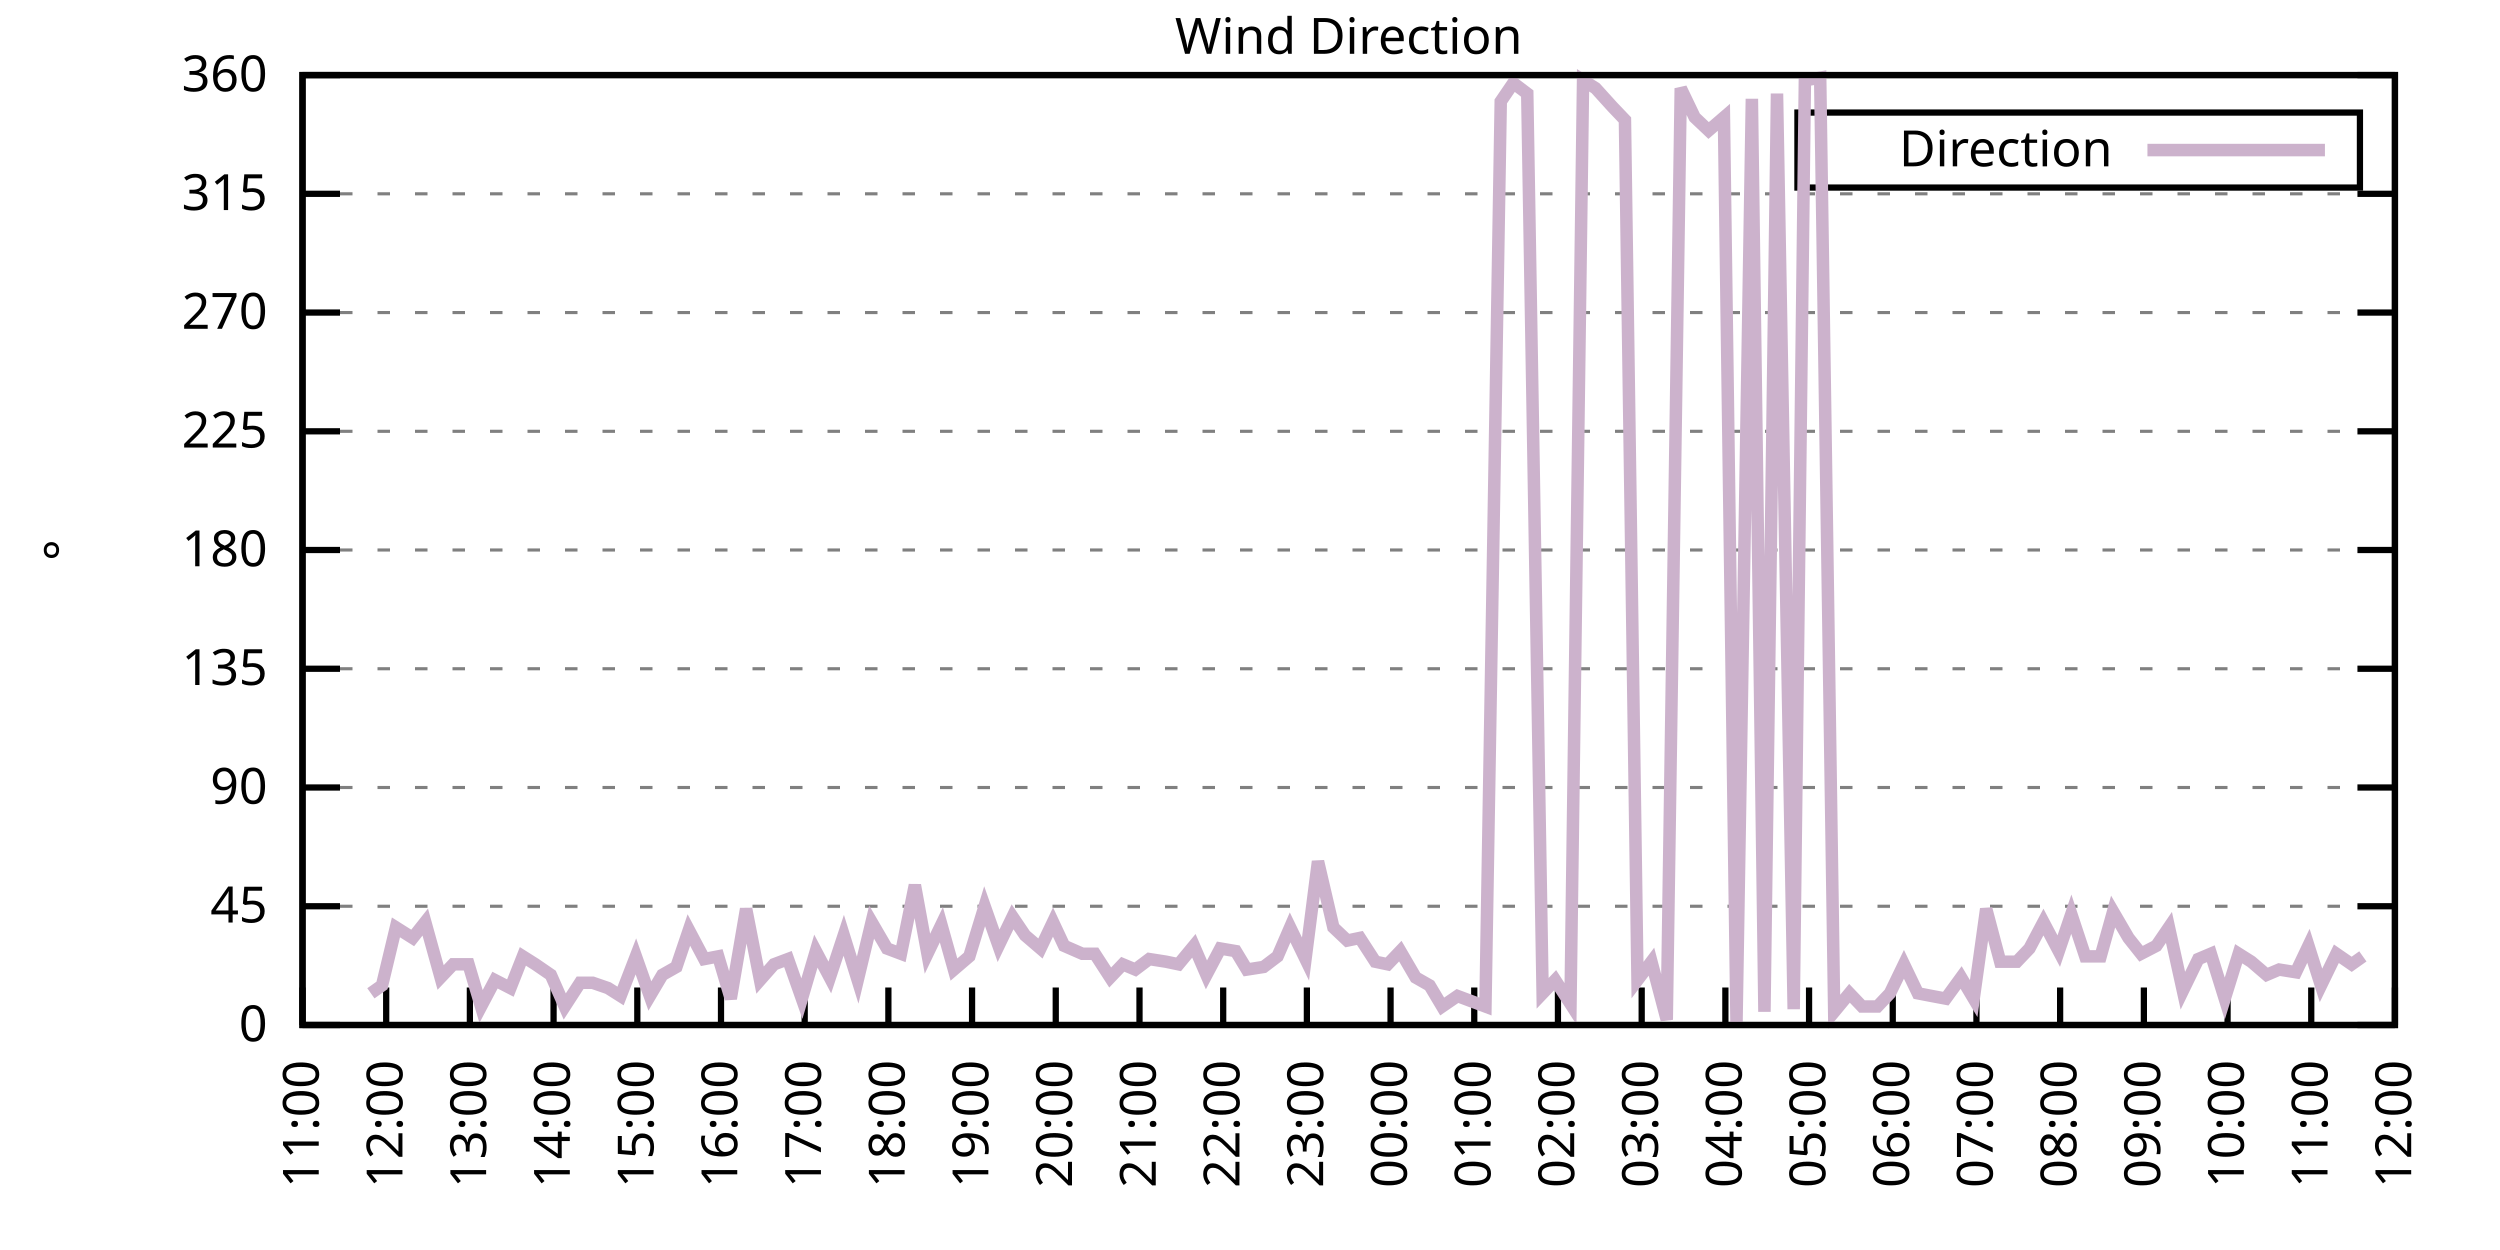
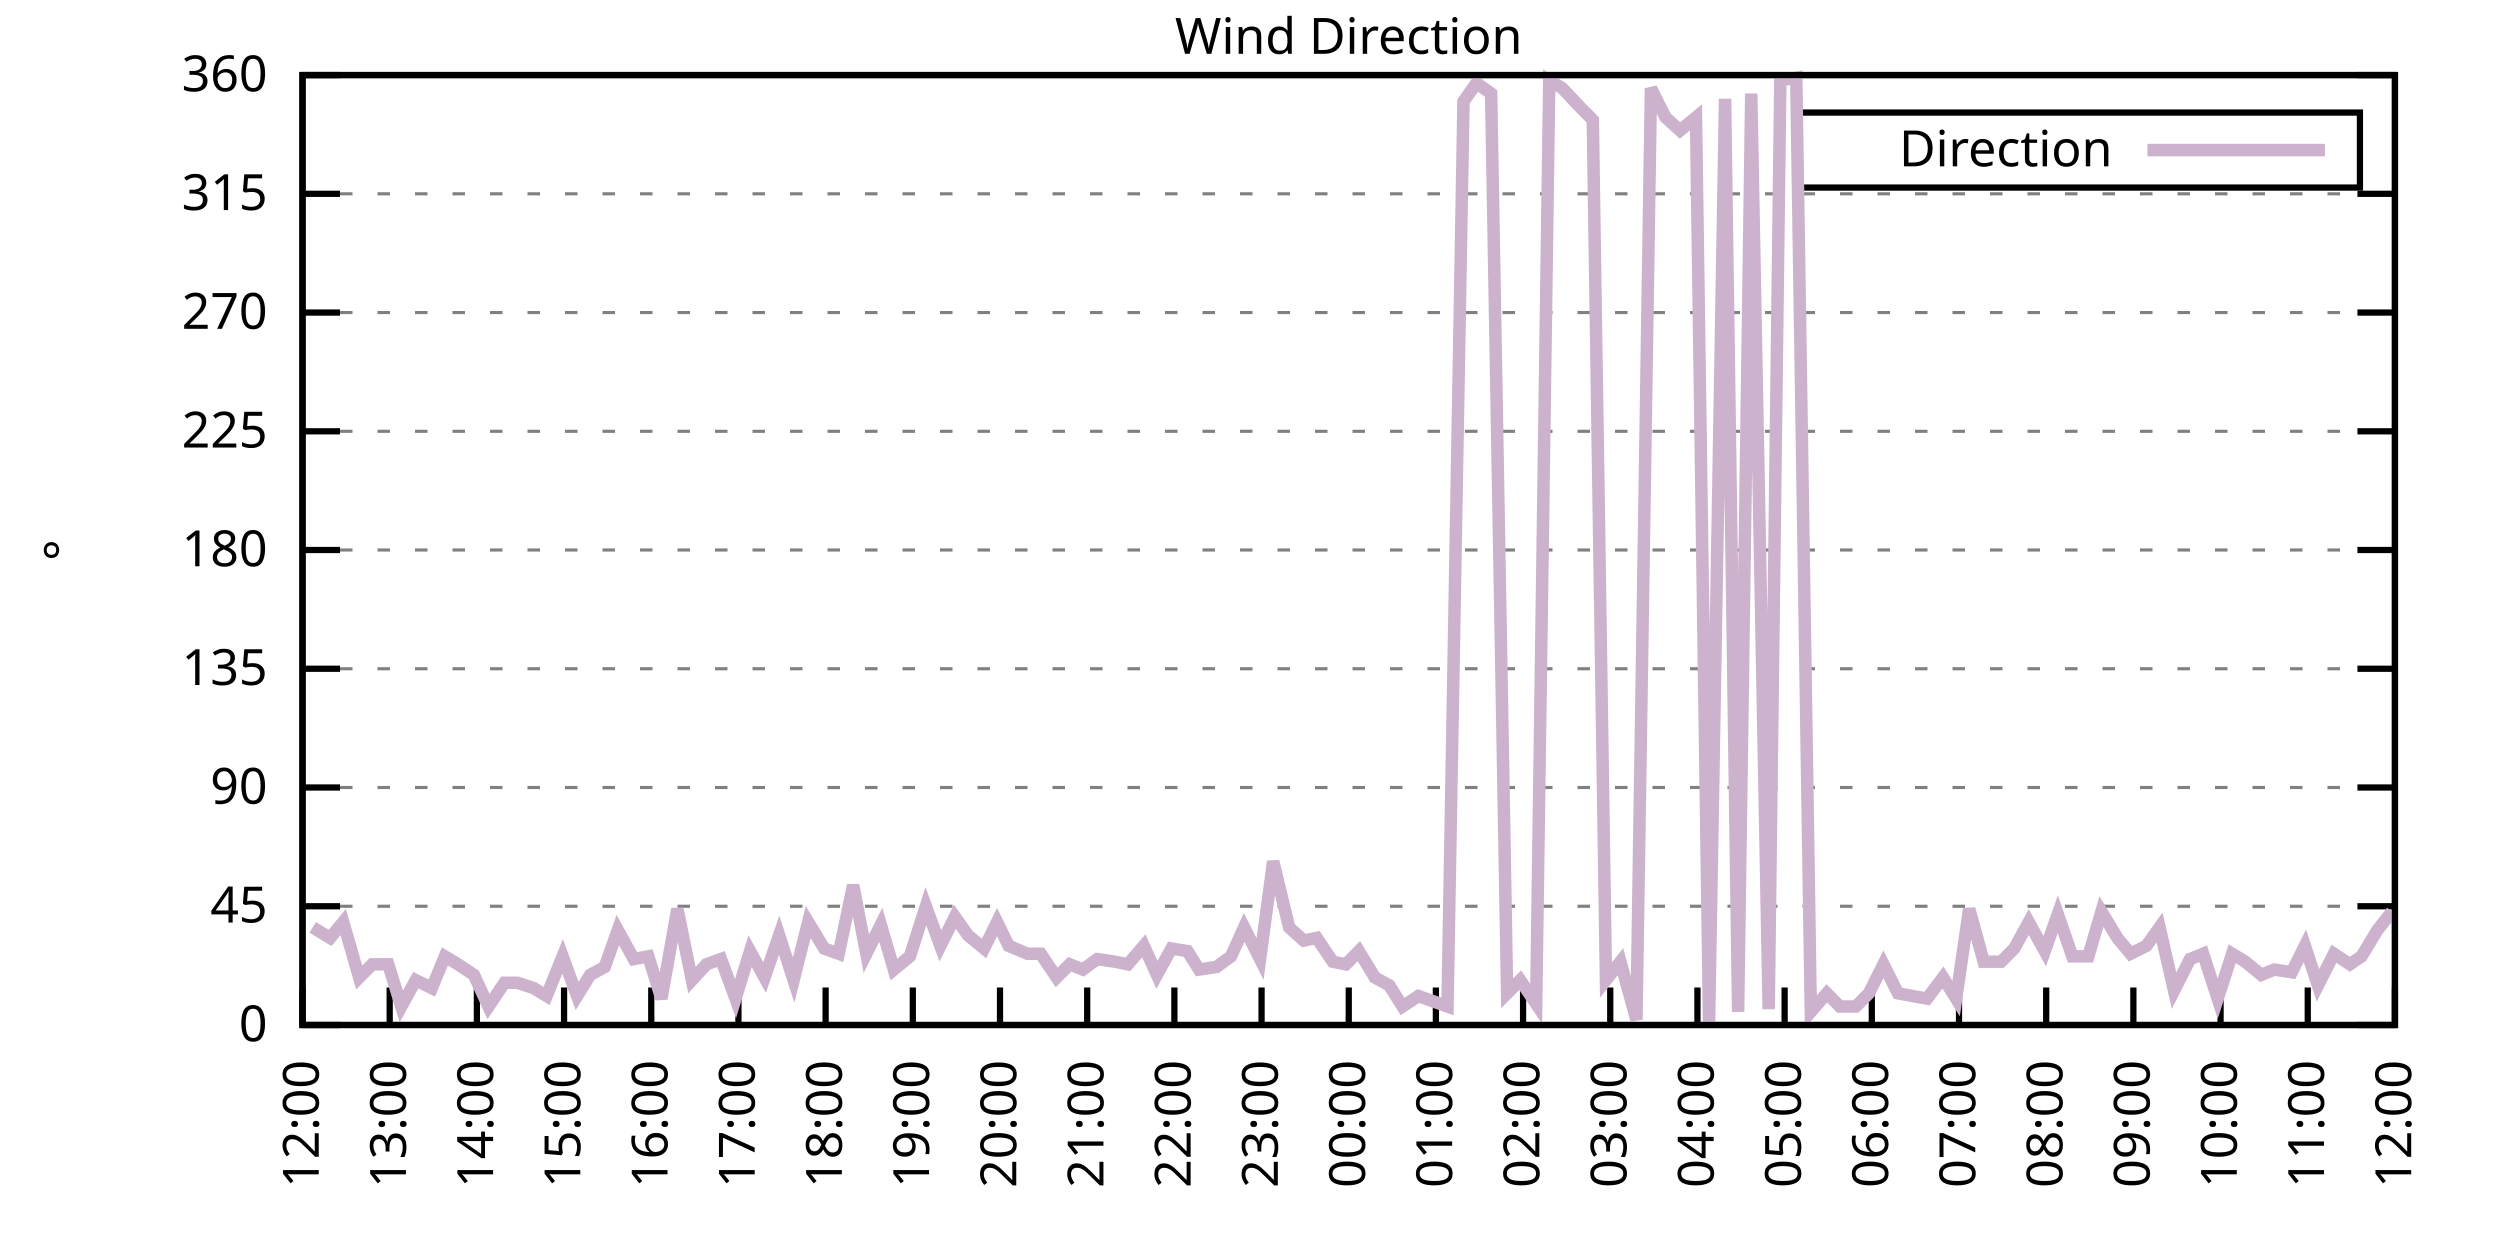
<svg xmlns="http://www.w3.org/2000/svg" xmlns:xlink="http://www.w3.org/1999/xlink" width="400" height="200" viewBox="0 0 400 200">
  <g id="gnuplot_canvas">
    <rect x="0" y="0" width="400" height="200" fill="none" />
    <defs>
      <circle id="gpDot" r="0.5" stroke-width="0.5" stroke="currentColor" />
      <path id="gpPt0" stroke-width="0.333" stroke="currentColor" d="M-1,0 h2 M0,-1 v2" />
      <path id="gpPt1" stroke-width="0.333" stroke="currentColor" d="M-1,-1 L1,1 M1,-1 L-1,1" />
      <path id="gpPt2" stroke-width="0.333" stroke="currentColor" d="M-1,0 L1,0 M0,-1 L0,1 M-1,-1 L1,1 M-1,1 L1,-1" />
      <rect id="gpPt3" stroke-width="0.333" stroke="currentColor" x="-1" y="-1" width="2" height="2" />
      <rect id="gpPt4" stroke-width="0.333" stroke="currentColor" fill="currentColor" x="-1" y="-1" width="2" height="2" />
      <circle id="gpPt5" stroke-width="0.333" stroke="currentColor" cx="0" cy="0" r="1" />
      <use xlink:href="#gpPt5" id="gpPt6" fill="currentColor" stroke="none" />
      <path id="gpPt7" stroke-width="0.333" stroke="currentColor" d="M0,-1.33 L-1.33,0.67 L1.33,0.67 z" />
      <use xlink:href="#gpPt7" id="gpPt8" fill="currentColor" stroke="none" />
      <use xlink:href="#gpPt7" id="gpPt9" stroke="currentColor" transform="rotate(180)" />
      <use xlink:href="#gpPt9" id="gpPt10" fill="currentColor" stroke="none" />
      <use xlink:href="#gpPt3" id="gpPt11" stroke="currentColor" transform="rotate(45)" />
      <use xlink:href="#gpPt11" id="gpPt12" fill="currentColor" stroke="none" />
      <path id="gpPt13" stroke-width="0.333" stroke="currentColor" d="M0,1.330 L1.265,0.411 L0.782,-1.067 L-0.782,-1.076 L-1.265,0.411 z" />
      <use xlink:href="#gpPt13" id="gpPt14" fill="currentColor" stroke="none" />
      <filter id="textbox" filterUnits="objectBoundingBox" x="0" y="0" height="1" width="1">
        <feFlood flood-color="white" flood-opacity="1" result="bgnd" />
        <feComposite in="SourceGraphic" in2="bgnd" operator="atop" />
      </filter>
      <filter id="greybox" filterUnits="objectBoundingBox" x="0" y="0" height="1" width="1">
        <feFlood flood-color="lightgrey" flood-opacity="1" result="grey" />
        <feComposite in="SourceGraphic" in2="grey" operator="atop" />
      </filter>
    </defs>
    <g fill="none" color="white" stroke="currentColor" stroke-width="1.00" stroke-linecap="butt" stroke-linejoin="miter">
</g>
    <g fill="none" color="black" stroke="currentColor" stroke-width="1.00" stroke-linecap="butt" stroke-linejoin="miter">
      <g stroke="none" shape-rendering="crispEdges">
        <polygon fill="rgb(255, 255, 255)" points="48.40,164.00 383.18,164.00 383.18,12.02 48.40,12.02 " />
      </g>
    </g>
    <g fill="none" color="black" stroke="currentColor" stroke-width="1.00" stroke-linecap="butt" stroke-linejoin="miter">
</g>
    <g fill="none" color="black" stroke="black" stroke-width="0.50" stroke-linecap="butt" stroke-linejoin="miter">
</g>
    <g fill="none" color="gray" stroke="currentColor" stroke-width="0.50" stroke-linecap="butt" stroke-linejoin="miter">
      <path stroke="gray" stroke-dasharray="2,4" class="gridline" d="M48.40,164.00 L383.19,164.00  " />
    </g>
    <g fill="none" color="gray" stroke="gray" stroke-width="1.00" stroke-linecap="butt" stroke-linejoin="miter">
</g>
    <g fill="none" color="black" stroke="currentColor" stroke-width="1.00" stroke-linecap="butt" stroke-linejoin="miter">
      <path stroke="black" d="M48.40,164.00 L54.40,164.00 M383.19,164.00 L377.19,164.00  " />
      <g transform="translate(42.80,166.60)" stroke="none" fill="black" font-family="Sans" font-size="8.00" text-anchor="end">
        <text>
          <tspan font-family="Sans"> 0</tspan>
        </text>
      </g>
    </g>
    <g fill="none" color="black" stroke="currentColor" stroke-width="1.00" stroke-linecap="butt" stroke-linejoin="miter">
</g>
    <g fill="none" color="black" stroke="black" stroke-width="0.50" stroke-linecap="butt" stroke-linejoin="miter">
</g>
    <g fill="none" color="gray" stroke="currentColor" stroke-width="0.50" stroke-linecap="butt" stroke-linejoin="miter">
      <path stroke="gray" stroke-dasharray="2,4" class="gridline" d="M48.40,145.00 L383.19,145.00  " />
    </g>
    <g fill="none" color="gray" stroke="gray" stroke-width="1.00" stroke-linecap="butt" stroke-linejoin="miter">
</g>
    <g fill="none" color="black" stroke="currentColor" stroke-width="1.00" stroke-linecap="butt" stroke-linejoin="miter">
      <path stroke="black" d="M48.40,145.00 L54.40,145.00 M383.19,145.00 L377.19,145.00  " />
      <g transform="translate(42.80,147.60)" stroke="none" fill="black" font-family="Sans" font-size="8.00" text-anchor="end">
        <text>
          <tspan font-family="Sans"> 45</tspan>
        </text>
      </g>
    </g>
    <g fill="none" color="black" stroke="currentColor" stroke-width="1.00" stroke-linecap="butt" stroke-linejoin="miter">
</g>
    <g fill="none" color="black" stroke="black" stroke-width="0.50" stroke-linecap="butt" stroke-linejoin="miter">
</g>
    <g fill="none" color="gray" stroke="currentColor" stroke-width="0.50" stroke-linecap="butt" stroke-linejoin="miter">
      <path stroke="gray" stroke-dasharray="2,4" class="gridline" d="M48.40,126.00 L383.19,126.00  " />
    </g>
    <g fill="none" color="gray" stroke="gray" stroke-width="1.00" stroke-linecap="butt" stroke-linejoin="miter">
</g>
    <g fill="none" color="black" stroke="currentColor" stroke-width="1.00" stroke-linecap="butt" stroke-linejoin="miter">
      <path stroke="black" d="M48.40,126.00 L54.40,126.00 M383.19,126.00 L377.19,126.00  " />
      <g transform="translate(42.80,128.60)" stroke="none" fill="black" font-family="Sans" font-size="8.00" text-anchor="end">
        <text>
          <tspan font-family="Sans"> 90</tspan>
        </text>
      </g>
    </g>
    <g fill="none" color="black" stroke="currentColor" stroke-width="1.00" stroke-linecap="butt" stroke-linejoin="miter">
</g>
    <g fill="none" color="black" stroke="black" stroke-width="0.50" stroke-linecap="butt" stroke-linejoin="miter">
</g>
    <g fill="none" color="gray" stroke="currentColor" stroke-width="0.50" stroke-linecap="butt" stroke-linejoin="miter">
      <path stroke="gray" stroke-dasharray="2,4" class="gridline" d="M48.40,107.00 L383.19,107.00  " />
    </g>
    <g fill="none" color="gray" stroke="gray" stroke-width="1.00" stroke-linecap="butt" stroke-linejoin="miter">
</g>
    <g fill="none" color="black" stroke="currentColor" stroke-width="1.00" stroke-linecap="butt" stroke-linejoin="miter">
      <path stroke="black" d="M48.40,107.00 L54.40,107.00 M383.19,107.00 L377.19,107.00  " />
      <g transform="translate(42.80,109.60)" stroke="none" fill="black" font-family="Sans" font-size="8.00" text-anchor="end">
        <text>
          <tspan font-family="Sans"> 135</tspan>
        </text>
      </g>
    </g>
    <g fill="none" color="black" stroke="currentColor" stroke-width="1.00" stroke-linecap="butt" stroke-linejoin="miter">
</g>
    <g fill="none" color="black" stroke="black" stroke-width="0.50" stroke-linecap="butt" stroke-linejoin="miter">
</g>
    <g fill="none" color="gray" stroke="currentColor" stroke-width="0.50" stroke-linecap="butt" stroke-linejoin="miter">
      <path stroke="gray" stroke-dasharray="2,4" class="gridline" d="M48.40,88.00 L383.19,88.00  " />
    </g>
    <g fill="none" color="gray" stroke="gray" stroke-width="1.00" stroke-linecap="butt" stroke-linejoin="miter">
</g>
    <g fill="none" color="black" stroke="currentColor" stroke-width="1.00" stroke-linecap="butt" stroke-linejoin="miter">
      <path stroke="black" d="M48.40,88.00 L54.40,88.00 M383.19,88.00 L377.19,88.00  " />
      <g transform="translate(42.80,90.60)" stroke="none" fill="black" font-family="Sans" font-size="8.00" text-anchor="end">
        <text>
          <tspan font-family="Sans"> 180</tspan>
        </text>
      </g>
    </g>
    <g fill="none" color="black" stroke="currentColor" stroke-width="1.00" stroke-linecap="butt" stroke-linejoin="miter">
</g>
    <g fill="none" color="black" stroke="black" stroke-width="0.50" stroke-linecap="butt" stroke-linejoin="miter">
</g>
    <g fill="none" color="gray" stroke="currentColor" stroke-width="0.50" stroke-linecap="butt" stroke-linejoin="miter">
      <path stroke="gray" stroke-dasharray="2,4" class="gridline" d="M48.40,69.01 L383.19,69.01  " />
    </g>
    <g fill="none" color="gray" stroke="gray" stroke-width="1.00" stroke-linecap="butt" stroke-linejoin="miter">
</g>
    <g fill="none" color="black" stroke="currentColor" stroke-width="1.00" stroke-linecap="butt" stroke-linejoin="miter">
      <path stroke="black" d="M48.40,69.01 L54.40,69.01 M383.19,69.01 L377.19,69.01  " />
      <g transform="translate(42.80,71.61)" stroke="none" fill="black" font-family="Sans" font-size="8.00" text-anchor="end">
        <text>
          <tspan font-family="Sans"> 225</tspan>
        </text>
      </g>
    </g>
    <g fill="none" color="black" stroke="currentColor" stroke-width="1.00" stroke-linecap="butt" stroke-linejoin="miter">
</g>
    <g fill="none" color="black" stroke="black" stroke-width="0.50" stroke-linecap="butt" stroke-linejoin="miter">
</g>
    <g fill="none" color="gray" stroke="currentColor" stroke-width="0.50" stroke-linecap="butt" stroke-linejoin="miter">
      <path stroke="gray" stroke-dasharray="2,4" class="gridline" d="M48.40,50.01 L383.19,50.01  " />
    </g>
    <g fill="none" color="gray" stroke="gray" stroke-width="1.00" stroke-linecap="butt" stroke-linejoin="miter">
</g>
    <g fill="none" color="black" stroke="currentColor" stroke-width="1.00" stroke-linecap="butt" stroke-linejoin="miter">
      <path stroke="black" d="M48.40,50.01 L54.40,50.01 M383.19,50.01 L377.19,50.01  " />
      <g transform="translate(42.80,52.61)" stroke="none" fill="black" font-family="Sans" font-size="8.00" text-anchor="end">
        <text>
          <tspan font-family="Sans"> 270</tspan>
        </text>
      </g>
    </g>
    <g fill="none" color="black" stroke="currentColor" stroke-width="1.00" stroke-linecap="butt" stroke-linejoin="miter">
</g>
    <g fill="none" color="black" stroke="black" stroke-width="0.50" stroke-linecap="butt" stroke-linejoin="miter">
</g>
    <g fill="none" color="gray" stroke="currentColor" stroke-width="0.50" stroke-linecap="butt" stroke-linejoin="miter">
      <path stroke="gray" stroke-dasharray="2,4" class="gridline" d="M48.40,31.01 L383.19,31.01  " />
    </g>
    <g fill="none" color="gray" stroke="gray" stroke-width="1.00" stroke-linecap="butt" stroke-linejoin="miter">
</g>
    <g fill="none" color="black" stroke="currentColor" stroke-width="1.00" stroke-linecap="butt" stroke-linejoin="miter">
      <path stroke="black" d="M48.40,31.01 L54.40,31.01 M383.19,31.01 L377.19,31.01  " />
      <g transform="translate(42.80,33.61)" stroke="none" fill="black" font-family="Sans" font-size="8.00" text-anchor="end">
        <text>
          <tspan font-family="Sans"> 315</tspan>
        </text>
      </g>
    </g>
    <g fill="none" color="black" stroke="currentColor" stroke-width="1.00" stroke-linecap="butt" stroke-linejoin="miter">
</g>
    <g fill="none" color="black" stroke="black" stroke-width="0.50" stroke-linecap="butt" stroke-linejoin="miter">
</g>
    <g fill="none" color="gray" stroke="currentColor" stroke-width="0.50" stroke-linecap="butt" stroke-linejoin="miter">
      <path stroke="gray" stroke-dasharray="2,4" class="gridline" d="M48.40,12.01 L383.19,12.01  " />
    </g>
    <g fill="none" color="gray" stroke="gray" stroke-width="1.00" stroke-linecap="butt" stroke-linejoin="miter">
</g>
    <g fill="none" color="black" stroke="currentColor" stroke-width="1.00" stroke-linecap="butt" stroke-linejoin="miter">
      <path stroke="black" d="M48.40,12.01 L54.40,12.01 M383.19,12.01 L377.19,12.01  " />
      <g transform="translate(42.80,14.61)" stroke="none" fill="black" font-family="Sans" font-size="8.00" text-anchor="end">
        <text>
          <tspan font-family="Sans"> 360</tspan>
        </text>
      </g>
    </g>
    <g fill="none" color="black" stroke="currentColor" stroke-width="1.00" stroke-linecap="butt" stroke-linejoin="miter">
      <path stroke="black" d="M48.40,164.00 L48.40,158.00  " />
      <g transform="translate(51.00,169.60) rotate(270.00)" stroke="none" fill="black" font-family="Sans" font-size="8.00" text-anchor="end">
        <text>
-           <tspan font-family="Sans">11:00</tspan>
-         </text>
-       </g>
-     </g>
-     <g fill="none" color="black" stroke="currentColor" stroke-width="1.00" stroke-linecap="butt" stroke-linejoin="miter">
-       <path stroke="black" d="M61.79,164.00 L61.79,158.00  " />
-       <g transform="translate(64.39,169.60) rotate(270.00)" stroke="none" fill="black" font-family="Sans" font-size="8.00" text-anchor="end">
-         <text>
          <tspan font-family="Sans">12:00</tspan>
        </text>
      </g>
    </g>
    <g fill="none" color="black" stroke="currentColor" stroke-width="1.00" stroke-linecap="butt" stroke-linejoin="miter">
-       <path stroke="black" d="M75.18,164.00 L75.18,158.00  " />
-       <g transform="translate(77.78,169.60) rotate(270.00)" stroke="none" fill="black" font-family="Sans" font-size="8.00" text-anchor="end">
+       <path stroke="black" d="M62.35,164.00 L62.35,158.00  " />
+       <g transform="translate(64.95,169.60) rotate(270.00)" stroke="none" fill="black" font-family="Sans" font-size="8.00" text-anchor="end">
        <text>
          <tspan font-family="Sans">13:00</tspan>
        </text>
      </g>
    </g>
    <g fill="none" color="black" stroke="currentColor" stroke-width="1.00" stroke-linecap="butt" stroke-linejoin="miter">
-       <path stroke="black" d="M88.57,164.00 L88.57,158.00  " />
-       <g transform="translate(91.17,169.60) rotate(270.00)" stroke="none" fill="black" font-family="Sans" font-size="8.00" text-anchor="end">
+       <path stroke="black" d="M76.30,164.00 L76.30,158.00  " />
+       <g transform="translate(78.90,169.60) rotate(270.00)" stroke="none" fill="black" font-family="Sans" font-size="8.00" text-anchor="end">
        <text>
          <tspan font-family="Sans">14:00</tspan>
        </text>
      </g>
    </g>
    <g fill="none" color="black" stroke="currentColor" stroke-width="1.00" stroke-linecap="butt" stroke-linejoin="miter">
-       <path stroke="black" d="M101.97,164.00 L101.97,158.00  " />
-       <g transform="translate(104.57,169.60) rotate(270.00)" stroke="none" fill="black" font-family="Sans" font-size="8.00" text-anchor="end">
+       <path stroke="black" d="M90.25,164.00 L90.25,158.00  " />
+       <g transform="translate(92.85,169.60) rotate(270.00)" stroke="none" fill="black" font-family="Sans" font-size="8.00" text-anchor="end">
        <text>
          <tspan font-family="Sans">15:00</tspan>
        </text>
      </g>
    </g>
    <g fill="none" color="black" stroke="currentColor" stroke-width="1.00" stroke-linecap="butt" stroke-linejoin="miter">
-       <path stroke="black" d="M115.36,164.00 L115.36,158.00  " />
-       <g transform="translate(117.96,169.60) rotate(270.00)" stroke="none" fill="black" font-family="Sans" font-size="8.00" text-anchor="end">
+       <path stroke="black" d="M104.20,164.00 L104.20,158.00  " />
+       <g transform="translate(106.80,169.60) rotate(270.00)" stroke="none" fill="black" font-family="Sans" font-size="8.00" text-anchor="end">
        <text>
          <tspan font-family="Sans">16:00</tspan>
        </text>
      </g>
    </g>
    <g fill="none" color="black" stroke="currentColor" stroke-width="1.00" stroke-linecap="butt" stroke-linejoin="miter">
-       <path stroke="black" d="M128.75,164.00 L128.75,158.00  " />
-       <g transform="translate(131.35,169.60) rotate(270.00)" stroke="none" fill="black" font-family="Sans" font-size="8.00" text-anchor="end">
+       <path stroke="black" d="M118.15,164.00 L118.15,158.00  " />
+       <g transform="translate(120.75,169.60) rotate(270.00)" stroke="none" fill="black" font-family="Sans" font-size="8.00" text-anchor="end">
        <text>
          <tspan font-family="Sans">17:00</tspan>
        </text>
      </g>
    </g>
    <g fill="none" color="black" stroke="currentColor" stroke-width="1.00" stroke-linecap="butt" stroke-linejoin="miter">
-       <path stroke="black" d="M142.14,164.00 L142.14,158.00  " />
-       <g transform="translate(144.74,169.60) rotate(270.00)" stroke="none" fill="black" font-family="Sans" font-size="8.00" text-anchor="end">
+       <path stroke="black" d="M132.10,164.00 L132.10,158.00  " />
+       <g transform="translate(134.70,169.60) rotate(270.00)" stroke="none" fill="black" font-family="Sans" font-size="8.00" text-anchor="end">
        <text>
          <tspan font-family="Sans">18:00</tspan>
        </text>
      </g>
    </g>
    <g fill="none" color="black" stroke="currentColor" stroke-width="1.00" stroke-linecap="butt" stroke-linejoin="miter">
-       <path stroke="black" d="M155.53,164.00 L155.53,158.00  " />
-       <g transform="translate(158.13,169.60) rotate(270.00)" stroke="none" fill="black" font-family="Sans" font-size="8.00" text-anchor="end">
+       <path stroke="black" d="M146.05,164.00 L146.05,158.00  " />
+       <g transform="translate(148.65,169.60) rotate(270.00)" stroke="none" fill="black" font-family="Sans" font-size="8.00" text-anchor="end">
        <text>
          <tspan font-family="Sans">19:00</tspan>
        </text>
      </g>
    </g>
    <g fill="none" color="black" stroke="currentColor" stroke-width="1.00" stroke-linecap="butt" stroke-linejoin="miter">
-       <path stroke="black" d="M168.92,164.00 L168.92,158.00  " />
-       <g transform="translate(171.52,169.60) rotate(270.00)" stroke="none" fill="black" font-family="Sans" font-size="8.00" text-anchor="end">
+       <path stroke="black" d="M160.00,164.00 L160.00,158.00  " />
+       <g transform="translate(162.60,169.60) rotate(270.00)" stroke="none" fill="black" font-family="Sans" font-size="8.00" text-anchor="end">
        <text>
          <tspan font-family="Sans">20:00</tspan>
        </text>
      </g>
    </g>
    <g fill="none" color="black" stroke="currentColor" stroke-width="1.00" stroke-linecap="butt" stroke-linejoin="miter">
-       <path stroke="black" d="M182.32,164.00 L182.32,158.00  " />
-       <g transform="translate(184.92,169.60) rotate(270.00)" stroke="none" fill="black" font-family="Sans" font-size="8.00" text-anchor="end">
+       <path stroke="black" d="M173.95,164.00 L173.95,158.00  " />
+       <g transform="translate(176.55,169.60) rotate(270.00)" stroke="none" fill="black" font-family="Sans" font-size="8.00" text-anchor="end">
        <text>
          <tspan font-family="Sans">21:00</tspan>
        </text>
      </g>
    </g>
    <g fill="none" color="black" stroke="currentColor" stroke-width="1.00" stroke-linecap="butt" stroke-linejoin="miter">
-       <path stroke="black" d="M195.71,164.00 L195.71,158.00  " />
-       <g transform="translate(198.31,169.60) rotate(270.00)" stroke="none" fill="black" font-family="Sans" font-size="8.00" text-anchor="end">
+       <path stroke="black" d="M187.90,164.00 L187.90,158.00  " />
+       <g transform="translate(190.50,169.60) rotate(270.00)" stroke="none" fill="black" font-family="Sans" font-size="8.00" text-anchor="end">
        <text>
          <tspan font-family="Sans">22:00</tspan>
        </text>
      </g>
    </g>
    <g fill="none" color="black" stroke="currentColor" stroke-width="1.00" stroke-linecap="butt" stroke-linejoin="miter">
-       <path stroke="black" d="M209.10,164.00 L209.10,158.00  " />
-       <g transform="translate(211.70,169.60) rotate(270.00)" stroke="none" fill="black" font-family="Sans" font-size="8.00" text-anchor="end">
+       <path stroke="black" d="M201.85,164.00 L201.85,158.00  " />
+       <g transform="translate(204.45,169.60) rotate(270.00)" stroke="none" fill="black" font-family="Sans" font-size="8.00" text-anchor="end">
        <text>
          <tspan font-family="Sans">23:00</tspan>
        </text>
      </g>
    </g>
    <g fill="none" color="black" stroke="currentColor" stroke-width="1.00" stroke-linecap="butt" stroke-linejoin="miter">
-       <path stroke="black" d="M222.49,164.00 L222.49,158.00  " />
-       <g transform="translate(225.09,169.60) rotate(270.00)" stroke="none" fill="black" font-family="Sans" font-size="8.00" text-anchor="end">
+       <path stroke="black" d="M215.80,164.00 L215.80,158.00  " />
+       <g transform="translate(218.40,169.60) rotate(270.00)" stroke="none" fill="black" font-family="Sans" font-size="8.00" text-anchor="end">
        <text>
          <tspan font-family="Sans">00:00</tspan>
        </text>
      </g>
    </g>
    <g fill="none" color="black" stroke="currentColor" stroke-width="1.00" stroke-linecap="butt" stroke-linejoin="miter">
-       <path stroke="black" d="M235.88,164.00 L235.88,158.00  " />
-       <g transform="translate(238.48,169.60) rotate(270.00)" stroke="none" fill="black" font-family="Sans" font-size="8.00" text-anchor="end">
+       <path stroke="black" d="M229.74,164.00 L229.74,158.00  " />
+       <g transform="translate(232.34,169.60) rotate(270.00)" stroke="none" fill="black" font-family="Sans" font-size="8.00" text-anchor="end">
        <text>
          <tspan font-family="Sans">01:00</tspan>
        </text>
      </g>
    </g>
    <g fill="none" color="black" stroke="currentColor" stroke-width="1.00" stroke-linecap="butt" stroke-linejoin="miter">
-       <path stroke="black" d="M249.27,164.00 L249.27,158.00  " />
-       <g transform="translate(251.87,169.60) rotate(270.00)" stroke="none" fill="black" font-family="Sans" font-size="8.00" text-anchor="end">
+       <path stroke="black" d="M243.69,164.00 L243.69,158.00  " />
+       <g transform="translate(246.29,169.60) rotate(270.00)" stroke="none" fill="black" font-family="Sans" font-size="8.00" text-anchor="end">
        <text>
          <tspan font-family="Sans">02:00</tspan>
        </text>
      </g>
    </g>
    <g fill="none" color="black" stroke="currentColor" stroke-width="1.00" stroke-linecap="butt" stroke-linejoin="miter">
-       <path stroke="black" d="M262.67,164.00 L262.67,158.00  " />
-       <g transform="translate(265.27,169.60) rotate(270.00)" stroke="none" fill="black" font-family="Sans" font-size="8.00" text-anchor="end">
+       <path stroke="black" d="M257.64,164.00 L257.64,158.00  " />
+       <g transform="translate(260.24,169.60) rotate(270.00)" stroke="none" fill="black" font-family="Sans" font-size="8.00" text-anchor="end">
        <text>
          <tspan font-family="Sans">03:00</tspan>
        </text>
      </g>
    </g>
    <g fill="none" color="black" stroke="currentColor" stroke-width="1.00" stroke-linecap="butt" stroke-linejoin="miter">
-       <path stroke="black" d="M276.06,164.00 L276.06,158.00  " />
-       <g transform="translate(278.66,169.60) rotate(270.00)" stroke="none" fill="black" font-family="Sans" font-size="8.00" text-anchor="end">
+       <path stroke="black" d="M271.59,164.00 L271.59,158.00  " />
+       <g transform="translate(274.19,169.60) rotate(270.00)" stroke="none" fill="black" font-family="Sans" font-size="8.00" text-anchor="end">
        <text>
          <tspan font-family="Sans">04:00</tspan>
        </text>
      </g>
    </g>
    <g fill="none" color="black" stroke="currentColor" stroke-width="1.00" stroke-linecap="butt" stroke-linejoin="miter">
-       <path stroke="black" d="M289.45,164.00 L289.45,158.00  " />
-       <g transform="translate(292.05,169.60) rotate(270.00)" stroke="none" fill="black" font-family="Sans" font-size="8.00" text-anchor="end">
+       <path stroke="black" d="M285.54,164.00 L285.54,158.00  " />
+       <g transform="translate(288.14,169.60) rotate(270.00)" stroke="none" fill="black" font-family="Sans" font-size="8.00" text-anchor="end">
        <text>
          <tspan font-family="Sans">05:00</tspan>
        </text>
      </g>
    </g>
    <g fill="none" color="black" stroke="currentColor" stroke-width="1.00" stroke-linecap="butt" stroke-linejoin="miter">
-       <path stroke="black" d="M302.84,164.00 L302.84,158.00  " />
-       <g transform="translate(305.44,169.60) rotate(270.00)" stroke="none" fill="black" font-family="Sans" font-size="8.00" text-anchor="end">
+       <path stroke="black" d="M299.49,164.00 L299.49,158.00  " />
+       <g transform="translate(302.09,169.60) rotate(270.00)" stroke="none" fill="black" font-family="Sans" font-size="8.00" text-anchor="end">
        <text>
          <tspan font-family="Sans">06:00</tspan>
        </text>
      </g>
    </g>
    <g fill="none" color="black" stroke="currentColor" stroke-width="1.00" stroke-linecap="butt" stroke-linejoin="miter">
-       <path stroke="black" d="M316.23,164.00 L316.23,158.00  " />
-       <g transform="translate(318.83,169.60) rotate(270.00)" stroke="none" fill="black" font-family="Sans" font-size="8.00" text-anchor="end">
+       <path stroke="black" d="M313.44,164.00 L313.44,158.00  " />
+       <g transform="translate(316.04,169.60) rotate(270.00)" stroke="none" fill="black" font-family="Sans" font-size="8.00" text-anchor="end">
        <text>
          <tspan font-family="Sans">07:00</tspan>
        </text>
      </g>
    </g>
    <g fill="none" color="black" stroke="currentColor" stroke-width="1.00" stroke-linecap="butt" stroke-linejoin="miter">
-       <path stroke="black" d="M329.62,164.00 L329.62,158.00  " />
-       <g transform="translate(332.22,169.60) rotate(270.00)" stroke="none" fill="black" font-family="Sans" font-size="8.00" text-anchor="end">
+       <path stroke="black" d="M327.39,164.00 L327.39,158.00  " />
+       <g transform="translate(329.99,169.60) rotate(270.00)" stroke="none" fill="black" font-family="Sans" font-size="8.00" text-anchor="end">
        <text>
          <tspan font-family="Sans">08:00</tspan>
        </text>
      </g>
    </g>
    <g fill="none" color="black" stroke="currentColor" stroke-width="1.00" stroke-linecap="butt" stroke-linejoin="miter">
-       <path stroke="black" d="M343.02,164.00 L343.02,158.00  " />
-       <g transform="translate(345.62,169.60) rotate(270.00)" stroke="none" fill="black" font-family="Sans" font-size="8.00" text-anchor="end">
+       <path stroke="black" d="M341.34,164.00 L341.34,158.00  " />
+       <g transform="translate(343.94,169.60) rotate(270.00)" stroke="none" fill="black" font-family="Sans" font-size="8.00" text-anchor="end">
        <text>
          <tspan font-family="Sans">09:00</tspan>
        </text>
      </g>
    </g>
    <g fill="none" color="black" stroke="currentColor" stroke-width="1.00" stroke-linecap="butt" stroke-linejoin="miter">
-       <path stroke="black" d="M356.41,164.00 L356.41,158.00  " />
-       <g transform="translate(359.01,169.60) rotate(270.00)" stroke="none" fill="black" font-family="Sans" font-size="8.00" text-anchor="end">
+       <path stroke="black" d="M355.29,164.00 L355.29,158.00  " />
+       <g transform="translate(357.89,169.60) rotate(270.00)" stroke="none" fill="black" font-family="Sans" font-size="8.00" text-anchor="end">
        <text>
          <tspan font-family="Sans">10:00</tspan>
        </text>
      </g>
    </g>
    <g fill="none" color="black" stroke="currentColor" stroke-width="1.00" stroke-linecap="butt" stroke-linejoin="miter">
-       <path stroke="black" d="M369.80,164.00 L369.80,158.00  " />
-       <g transform="translate(372.40,169.60) rotate(270.00)" stroke="none" fill="black" font-family="Sans" font-size="8.00" text-anchor="end">
+       <path stroke="black" d="M369.24,164.00 L369.24,158.00  " />
+       <g transform="translate(371.84,169.60) rotate(270.00)" stroke="none" fill="black" font-family="Sans" font-size="8.00" text-anchor="end">
        <text>
          <tspan font-family="Sans">11:00</tspan>
        </text>
      </g>
    </g>
    <g fill="none" color="black" stroke="currentColor" stroke-width="1.00" stroke-linecap="butt" stroke-linejoin="miter">
      <path stroke="black" d="M383.19,164.00 L383.19,158.00  " />
      <g transform="translate(385.79,169.60) rotate(270.00)" stroke="none" fill="black" font-family="Sans" font-size="8.00" text-anchor="end">
        <text>
          <tspan font-family="Sans">12:00</tspan>
        </text>
      </g>
    </g>
    <g fill="none" color="black" stroke="currentColor" stroke-width="1.00" stroke-linecap="butt" stroke-linejoin="miter">
</g>
    <g fill="none" color="black" stroke="currentColor" stroke-width="1.00" stroke-linecap="butt" stroke-linejoin="miter">
      <path stroke="black" d="M48.40,12.01 L48.40,164.00 L383.19,164.00 L383.19,12.01 L48.40,12.01 Z  " />
    </g>
    <g fill="none" color="black" stroke="currentColor" stroke-width="1.00" stroke-linecap="butt" stroke-linejoin="miter">
</g>
    <g fill="none" color="black" stroke="currentColor" stroke-width="1.00" stroke-linecap="butt" stroke-linejoin="miter">
      <path stroke="black" d="M287.59,30.01 L287.59,18.01 L377.59,18.01 L377.59,30.01 L287.59,30.01 Z  " />
    </g>
    <g id="Wind_direction_plot_1">
      <g fill="none" color="white" stroke="black" stroke-width="2.00" stroke-linecap="butt" stroke-linejoin="miter">
</g>
      <g fill="none" color="black" stroke="currentColor" stroke-width="2.00" stroke-linecap="butt" stroke-linejoin="miter">
        <g transform="translate(337.99,26.61)" stroke="none" fill="black" font-family="Sans" font-size="8.00" text-anchor="end">
          <text>
            <tspan font-family="Sans">Direction</tspan>
          </text>
        </g>
      </g>
      <g fill="none" color="black" stroke="currentColor" stroke-width="2.00" stroke-linecap="butt" stroke-linejoin="miter">
-         <path stroke="rgb(204, 178, 204)" d="M343.59,24.01 L371.99,24.01 M59.34,158.93 L61.12,157.67 L63.35,148.38 L66.03,150.07 L68.04,147.53 L70.50,156.40   L72.50,154.29 L74.96,154.29 L76.97,161.04 L79.20,156.82 L81.66,158.09 L83.66,153.02 L85.67,154.29 L88.13,155.98   L90.36,161.04 L92.82,157.24 L94.82,157.24 L97.28,158.09 L99.29,159.36 L101.74,153.02 L103.98,159.36 L105.98,155.98   L108.22,154.71 L110.22,148.80 L112.68,153.45 L114.91,153.02 L116.92,159.78 L119.38,145.42 L121.61,156.82 L123.84,154.29   L126.07,153.45 L128.30,159.78 L130.54,152.18 L132.77,156.40 L135.00,149.65 L137.23,156.82 L139.46,147.53 L141.92,151.76   L144.15,152.60 L146.38,141.62 L148.39,152.60 L150.62,147.96 L152.63,155.13 L155.09,153.02 L157.54,145.00 L159.77,151.33   L162.01,146.69 L164.01,149.65 L166.47,151.76 L168.48,147.53 L170.26,151.33 L173.17,152.60 L175.17,152.60 L177.63,156.40   L179.64,154.29 L181.65,155.13 L183.88,153.45 L186.56,153.87 L188.57,154.29 L191.02,151.33 L193.03,155.98 L195.26,151.76   L197.72,152.18 L199.50,155.13 L202.18,154.71 L204.41,153.02 L206.42,148.38 L208.88,153.45 L210.88,137.82 L213.34,148.38   L215.57,150.49 L217.58,150.07 L220.04,153.87 L222.04,154.29 L224.05,152.18 L226.51,156.40 L228.74,157.67 L230.75,161.04   L233.20,159.36 L235.44,160.20 L237.67,161.04 L240.12,16.23 L242.13,13.28 L244.36,14.97 L246.82,158.93 L248.83,156.82   L251.28,160.62 L253.29,12.85 L255.30,14.12 L257.98,17.08 L259.99,19.19 L262.00,156.82 L264.23,153.87 L266.68,163.16   L268.92,14.12 L271.15,18.77 L273.38,20.88 L275.83,18.77 L277.84,163.58 L280.30,15.81 L282.31,161.89 L284.32,14.97   L286.99,161.47 L288.78,12.85 L291.23,12.43 L293.47,161.89 L295.92,158.93 L297.93,161.04 L300.39,161.04 L302.39,158.93   L304.63,154.29 L306.86,158.93 L309.09,159.36 L311.32,159.78 L313.78,156.40 L315.79,159.78 L317.79,145.42 L320.03,153.87   L322.70,153.87 L324.71,151.76 L326.95,147.53 L329.40,152.18 L331.41,146.27 L333.64,153.02 L336.10,153.02 L338.10,145.85   L340.56,150.07 L342.57,152.60 L345.02,151.33 L347.03,148.38 L349.26,158.51 L351.72,153.45 L353.73,152.60 L355.96,159.78   L358.19,152.60 L360.20,153.87 L362.66,155.98 L364.66,155.13 L367.34,155.56 L369.35,151.33 L371.36,157.67 L373.82,152.60   L376.27,154.29 L378.06,153.02  " />
+         <path stroke="rgb(204, 178, 204)" d="M343.59,24.01 L371.99,24.01 M50.03,148.38 L52.82,150.07 L54.91,147.53 L57.47,156.40 L59.56,154.29 L62.12,154.29   L64.21,161.04 L66.53,156.82 L69.09,158.09 L71.18,153.02 L73.28,154.29 L75.83,155.98 L78.16,161.04 L80.72,157.24   L82.81,157.24 L85.37,158.09 L87.46,159.36 L90.02,153.02 L92.34,159.36 L94.43,155.98 L96.76,154.71 L98.85,148.80   L101.41,153.45 L103.73,153.02 L105.83,159.78 L108.38,145.42 L110.71,156.82 L113.03,154.29 L115.36,153.45 L117.68,159.78   L120.01,152.18 L122.33,156.40 L124.66,149.65 L126.98,156.82 L129.31,147.53 L131.87,151.76 L134.19,152.60 L136.51,141.62   L138.61,152.60 L140.93,147.96 L143.02,155.13 L145.58,153.02 L148.14,145.00 L150.46,151.33 L152.79,146.69 L154.88,149.65   L157.44,151.76 L159.53,147.53 L161.39,151.33 L164.41,152.60 L166.51,152.60 L169.06,156.40 L171.16,154.29 L173.25,155.13   L175.57,153.45 L178.36,153.87 L180.46,154.29 L183.01,151.33 L185.11,155.98 L187.43,151.76 L189.99,152.18 L191.85,155.13   L194.64,154.71 L196.96,153.02 L199.06,148.38 L201.61,153.45 L203.71,137.82 L206.26,148.38 L208.59,150.49 L210.68,150.07   L213.24,153.87 L215.33,154.29 L217.42,152.18 L219.98,156.40 L222.30,157.67 L224.40,161.04 L226.95,159.36 L229.28,160.20   L231.60,161.04 L234.16,16.23 L236.25,13.28 L238.58,14.97 L241.14,158.93 L243.23,156.82 L245.79,160.62 L247.88,12.85   L249.97,14.12 L252.76,17.08 L254.85,19.19 L256.95,156.82 L259.27,153.87 L261.83,163.16 L264.15,14.12 L266.48,18.77   L268.80,20.88 L271.36,18.77 L273.45,163.58 L276.01,15.81 L278.10,161.89 L280.20,14.97 L282.99,161.47 L284.85,12.85   L287.40,12.43 L289.73,161.89 L292.29,158.93 L294.38,161.04 L296.94,161.04 L299.03,158.93 L301.35,154.29 L303.68,158.93   L306.00,159.36 L308.33,159.78 L310.88,156.40 L312.98,159.78 L315.07,145.42 L317.39,153.87 L320.18,153.87 L322.28,151.76   L324.60,147.53 L327.16,152.18 L329.25,146.27 L331.58,153.02 L334.13,153.02 L336.23,145.85 L338.78,150.07 L340.88,152.60   L343.43,151.33 L345.53,148.38 L347.85,158.51 L350.41,153.45 L352.50,152.60 L354.83,159.78 L357.15,152.60 L359.24,153.87   L361.80,155.98 L363.89,155.13 L366.68,155.56 L368.78,151.33 L370.87,157.67 L373.43,152.60 L375.98,154.29 L377.84,153.02   L380.40,148.80 L382.73,145.85  " />
      </g>
    </g>
    <g fill="none" color="black" stroke="currentColor" stroke-width="2.00" stroke-linecap="butt" stroke-linejoin="miter">
</g>
    <g fill="none" color="black" stroke="black" stroke-width="1.00" stroke-linecap="butt" stroke-linejoin="miter">
</g>
    <g fill="none" color="black" stroke="currentColor" stroke-width="1.00" stroke-linecap="butt" stroke-linejoin="miter">
      <path stroke="black" d="M48.40,12.01 L48.40,164.00 L383.19,164.00 L383.19,12.01 L48.40,12.01 Z  " />
      <g transform="translate(12.80,88.01) rotate(270.00)" stroke="none" fill="black" font-family="Sans" font-size="8.00" text-anchor="middle">
        <text>
          <tspan font-family="Sans">°</tspan>
        </text>
      </g>
    </g>
    <g fill="none" color="black" stroke="currentColor" stroke-width="1.00" stroke-linecap="butt" stroke-linejoin="miter">
</g>
    <g fill="none" color="black" stroke="currentColor" stroke-width="1.00" stroke-linecap="butt" stroke-linejoin="miter">
      <g transform="translate(215.79,8.61)" stroke="none" fill="black" font-family="Sans" font-size="8.00" text-anchor="middle">
        <text>
          <tspan font-family="Sans">Wind Direction</tspan>
        </text>
      </g>
    </g>
    <g fill="none" color="black" stroke="currentColor" stroke-width="1.00" stroke-linecap="butt" stroke-linejoin="miter">
</g>
  </g>
</svg>
